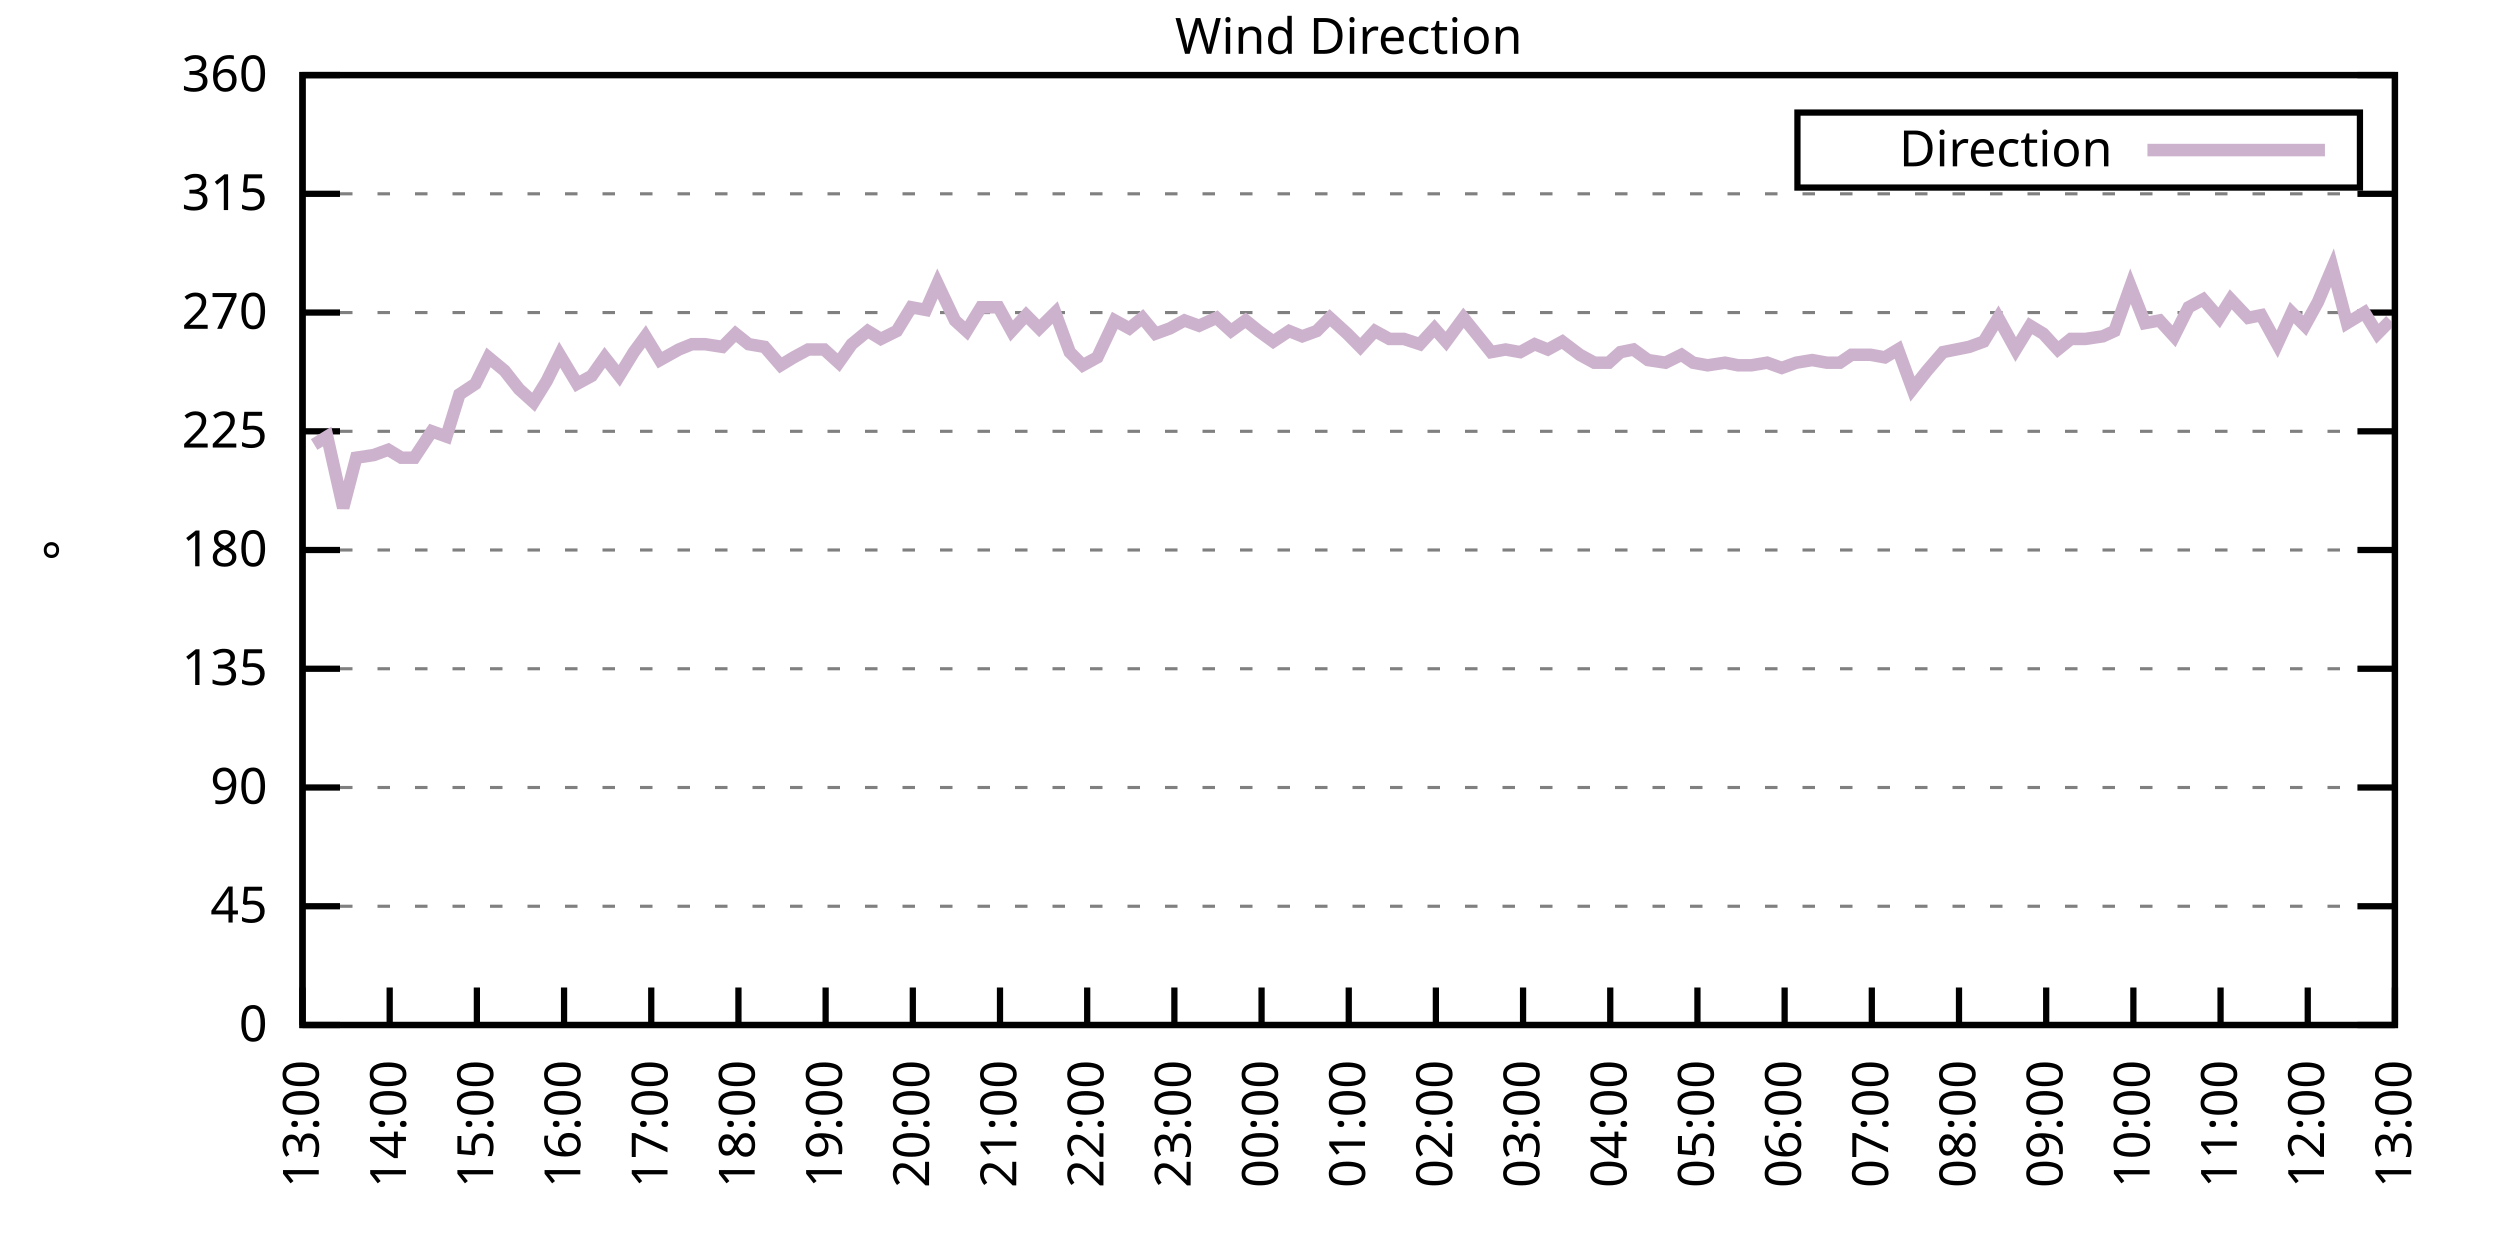
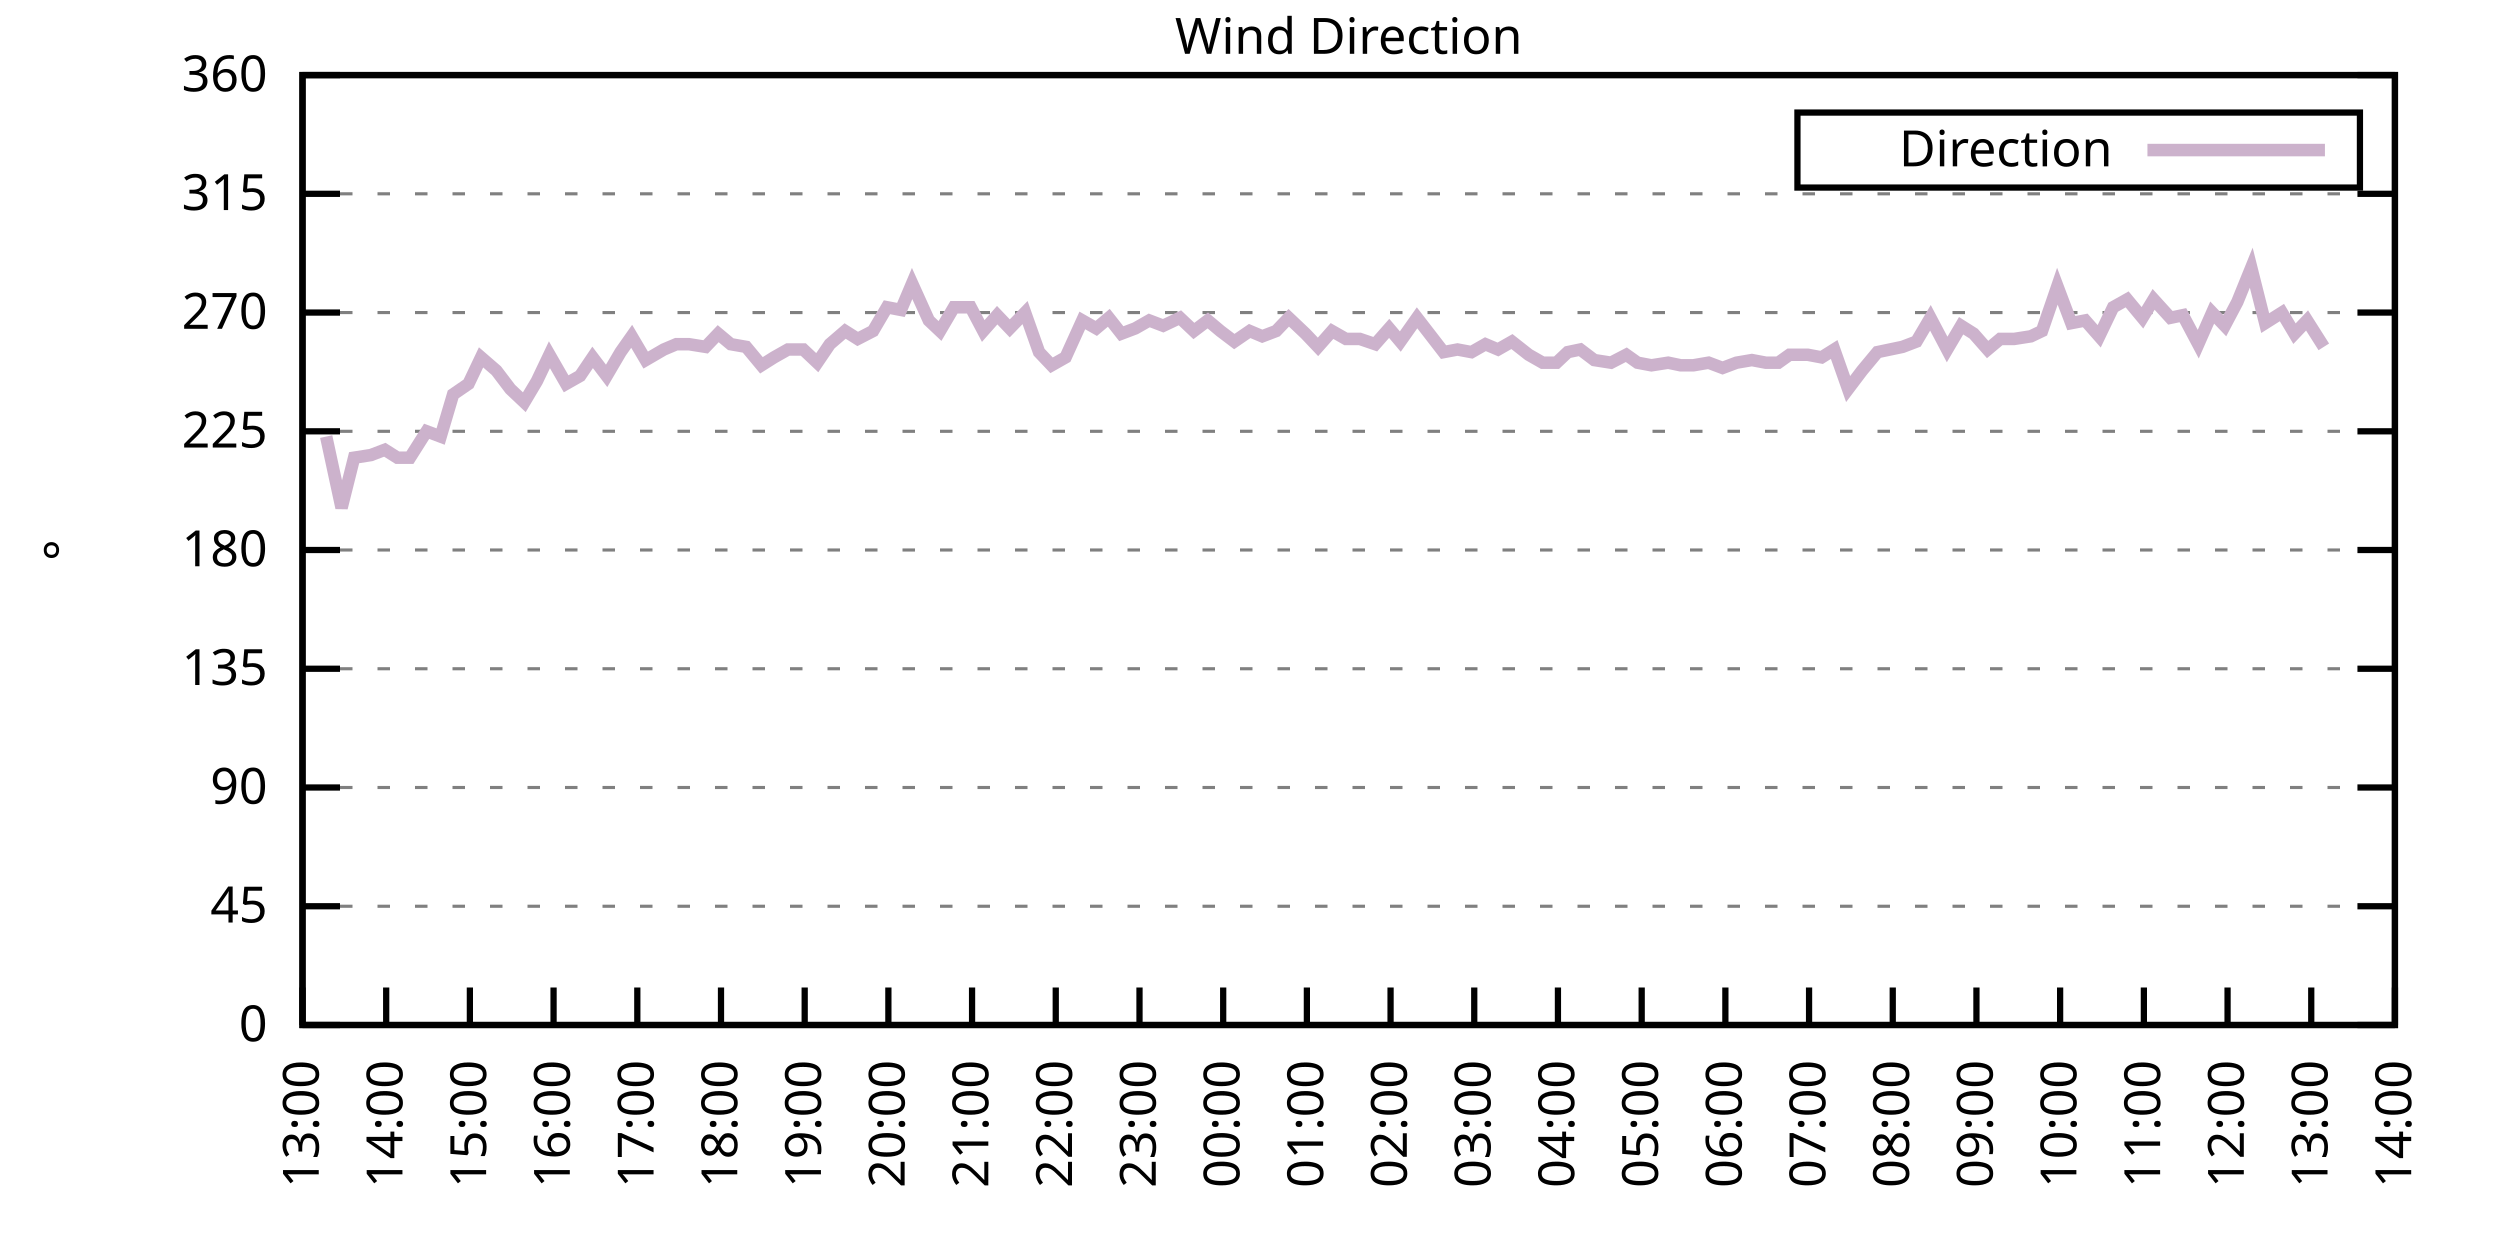
<svg xmlns="http://www.w3.org/2000/svg" xmlns:xlink="http://www.w3.org/1999/xlink" width="400" height="200" viewBox="0 0 400 200">
  <g id="gnuplot_canvas">
    <rect x="0" y="0" width="400" height="200" fill="none" />
    <defs>
      <circle id="gpDot" r="0.5" stroke-width="0.5" stroke="currentColor" />
      <path id="gpPt0" stroke-width="0.333" stroke="currentColor" d="M-1,0 h2 M0,-1 v2" />
      <path id="gpPt1" stroke-width="0.333" stroke="currentColor" d="M-1,-1 L1,1 M1,-1 L-1,1" />
      <path id="gpPt2" stroke-width="0.333" stroke="currentColor" d="M-1,0 L1,0 M0,-1 L0,1 M-1,-1 L1,1 M-1,1 L1,-1" />
      <rect id="gpPt3" stroke-width="0.333" stroke="currentColor" x="-1" y="-1" width="2" height="2" />
      <rect id="gpPt4" stroke-width="0.333" stroke="currentColor" fill="currentColor" x="-1" y="-1" width="2" height="2" />
      <circle id="gpPt5" stroke-width="0.333" stroke="currentColor" cx="0" cy="0" r="1" />
      <use xlink:href="#gpPt5" id="gpPt6" fill="currentColor" stroke="none" />
      <path id="gpPt7" stroke-width="0.333" stroke="currentColor" d="M0,-1.33 L-1.33,0.67 L1.33,0.67 z" />
      <use xlink:href="#gpPt7" id="gpPt8" fill="currentColor" stroke="none" />
      <use xlink:href="#gpPt7" id="gpPt9" stroke="currentColor" transform="rotate(180)" />
      <use xlink:href="#gpPt9" id="gpPt10" fill="currentColor" stroke="none" />
      <use xlink:href="#gpPt3" id="gpPt11" stroke="currentColor" transform="rotate(45)" />
      <use xlink:href="#gpPt11" id="gpPt12" fill="currentColor" stroke="none" />
      <path id="gpPt13" stroke-width="0.333" stroke="currentColor" d="M0,1.330 L1.265,0.411 L0.782,-1.067 L-0.782,-1.076 L-1.265,0.411 z" />
      <use xlink:href="#gpPt13" id="gpPt14" fill="currentColor" stroke="none" />
      <filter id="textbox" filterUnits="objectBoundingBox" x="0" y="0" height="1" width="1">
        <feFlood flood-color="white" flood-opacity="1" result="bgnd" />
        <feComposite in="SourceGraphic" in2="bgnd" operator="atop" />
      </filter>
      <filter id="greybox" filterUnits="objectBoundingBox" x="0" y="0" height="1" width="1">
        <feFlood flood-color="lightgrey" flood-opacity="1" result="grey" />
        <feComposite in="SourceGraphic" in2="grey" operator="atop" />
      </filter>
    </defs>
    <g fill="none" color="white" stroke="currentColor" stroke-width="1.00" stroke-linecap="butt" stroke-linejoin="miter">
</g>
    <g fill="none" color="black" stroke="currentColor" stroke-width="1.00" stroke-linecap="butt" stroke-linejoin="miter">
      <g stroke="none" shape-rendering="crispEdges">
        <polygon fill="rgb(255, 255, 255)" points="48.40,164.00 383.18,164.00 383.18,12.02 48.40,12.02 " />
      </g>
    </g>
    <g fill="none" color="black" stroke="currentColor" stroke-width="1.00" stroke-linecap="butt" stroke-linejoin="miter">
</g>
    <g fill="none" color="black" stroke="black" stroke-width="0.50" stroke-linecap="butt" stroke-linejoin="miter">
</g>
    <g fill="none" color="gray" stroke="currentColor" stroke-width="0.50" stroke-linecap="butt" stroke-linejoin="miter">
      <path stroke="gray" stroke-dasharray="2,4" class="gridline" d="M48.40,164.00 L383.19,164.00  " />
    </g>
    <g fill="none" color="gray" stroke="gray" stroke-width="1.00" stroke-linecap="butt" stroke-linejoin="miter">
</g>
    <g fill="none" color="black" stroke="currentColor" stroke-width="1.00" stroke-linecap="butt" stroke-linejoin="miter">
      <path stroke="black" d="M48.40,164.00 L54.40,164.00 M383.19,164.00 L377.19,164.00  " />
      <g transform="translate(42.80,166.60)" stroke="none" fill="black" font-family="Sans" font-size="8.00" text-anchor="end">
        <text>
          <tspan font-family="Sans"> 0</tspan>
        </text>
      </g>
    </g>
    <g fill="none" color="black" stroke="currentColor" stroke-width="1.00" stroke-linecap="butt" stroke-linejoin="miter">
</g>
    <g fill="none" color="black" stroke="black" stroke-width="0.50" stroke-linecap="butt" stroke-linejoin="miter">
</g>
    <g fill="none" color="gray" stroke="currentColor" stroke-width="0.50" stroke-linecap="butt" stroke-linejoin="miter">
      <path stroke="gray" stroke-dasharray="2,4" class="gridline" d="M48.40,145.00 L383.19,145.00  " />
    </g>
    <g fill="none" color="gray" stroke="gray" stroke-width="1.00" stroke-linecap="butt" stroke-linejoin="miter">
</g>
    <g fill="none" color="black" stroke="currentColor" stroke-width="1.00" stroke-linecap="butt" stroke-linejoin="miter">
      <path stroke="black" d="M48.40,145.00 L54.40,145.00 M383.19,145.00 L377.19,145.00  " />
      <g transform="translate(42.80,147.60)" stroke="none" fill="black" font-family="Sans" font-size="8.00" text-anchor="end">
        <text>
          <tspan font-family="Sans"> 45</tspan>
        </text>
      </g>
    </g>
    <g fill="none" color="black" stroke="currentColor" stroke-width="1.00" stroke-linecap="butt" stroke-linejoin="miter">
</g>
    <g fill="none" color="black" stroke="black" stroke-width="0.50" stroke-linecap="butt" stroke-linejoin="miter">
</g>
    <g fill="none" color="gray" stroke="currentColor" stroke-width="0.50" stroke-linecap="butt" stroke-linejoin="miter">
      <path stroke="gray" stroke-dasharray="2,4" class="gridline" d="M48.40,126.00 L383.19,126.00  " />
    </g>
    <g fill="none" color="gray" stroke="gray" stroke-width="1.00" stroke-linecap="butt" stroke-linejoin="miter">
</g>
    <g fill="none" color="black" stroke="currentColor" stroke-width="1.00" stroke-linecap="butt" stroke-linejoin="miter">
      <path stroke="black" d="M48.40,126.00 L54.40,126.00 M383.19,126.00 L377.19,126.00  " />
      <g transform="translate(42.80,128.60)" stroke="none" fill="black" font-family="Sans" font-size="8.00" text-anchor="end">
        <text>
          <tspan font-family="Sans"> 90</tspan>
        </text>
      </g>
    </g>
    <g fill="none" color="black" stroke="currentColor" stroke-width="1.00" stroke-linecap="butt" stroke-linejoin="miter">
</g>
    <g fill="none" color="black" stroke="black" stroke-width="0.50" stroke-linecap="butt" stroke-linejoin="miter">
</g>
    <g fill="none" color="gray" stroke="currentColor" stroke-width="0.50" stroke-linecap="butt" stroke-linejoin="miter">
      <path stroke="gray" stroke-dasharray="2,4" class="gridline" d="M48.40,107.00 L383.19,107.00  " />
    </g>
    <g fill="none" color="gray" stroke="gray" stroke-width="1.00" stroke-linecap="butt" stroke-linejoin="miter">
</g>
    <g fill="none" color="black" stroke="currentColor" stroke-width="1.00" stroke-linecap="butt" stroke-linejoin="miter">
      <path stroke="black" d="M48.40,107.00 L54.40,107.00 M383.19,107.00 L377.19,107.00  " />
      <g transform="translate(42.80,109.60)" stroke="none" fill="black" font-family="Sans" font-size="8.00" text-anchor="end">
        <text>
          <tspan font-family="Sans"> 135</tspan>
        </text>
      </g>
    </g>
    <g fill="none" color="black" stroke="currentColor" stroke-width="1.00" stroke-linecap="butt" stroke-linejoin="miter">
</g>
    <g fill="none" color="black" stroke="black" stroke-width="0.50" stroke-linecap="butt" stroke-linejoin="miter">
</g>
    <g fill="none" color="gray" stroke="currentColor" stroke-width="0.50" stroke-linecap="butt" stroke-linejoin="miter">
      <path stroke="gray" stroke-dasharray="2,4" class="gridline" d="M48.40,88.00 L383.19,88.00  " />
    </g>
    <g fill="none" color="gray" stroke="gray" stroke-width="1.00" stroke-linecap="butt" stroke-linejoin="miter">
</g>
    <g fill="none" color="black" stroke="currentColor" stroke-width="1.00" stroke-linecap="butt" stroke-linejoin="miter">
      <path stroke="black" d="M48.40,88.00 L54.40,88.00 M383.19,88.00 L377.19,88.00  " />
      <g transform="translate(42.80,90.60)" stroke="none" fill="black" font-family="Sans" font-size="8.00" text-anchor="end">
        <text>
          <tspan font-family="Sans"> 180</tspan>
        </text>
      </g>
    </g>
    <g fill="none" color="black" stroke="currentColor" stroke-width="1.00" stroke-linecap="butt" stroke-linejoin="miter">
</g>
    <g fill="none" color="black" stroke="black" stroke-width="0.50" stroke-linecap="butt" stroke-linejoin="miter">
</g>
    <g fill="none" color="gray" stroke="currentColor" stroke-width="0.50" stroke-linecap="butt" stroke-linejoin="miter">
      <path stroke="gray" stroke-dasharray="2,4" class="gridline" d="M48.40,69.01 L383.19,69.01  " />
    </g>
    <g fill="none" color="gray" stroke="gray" stroke-width="1.00" stroke-linecap="butt" stroke-linejoin="miter">
</g>
    <g fill="none" color="black" stroke="currentColor" stroke-width="1.00" stroke-linecap="butt" stroke-linejoin="miter">
      <path stroke="black" d="M48.40,69.01 L54.40,69.01 M383.19,69.01 L377.19,69.01  " />
      <g transform="translate(42.80,71.61)" stroke="none" fill="black" font-family="Sans" font-size="8.00" text-anchor="end">
        <text>
          <tspan font-family="Sans"> 225</tspan>
        </text>
      </g>
    </g>
    <g fill="none" color="black" stroke="currentColor" stroke-width="1.00" stroke-linecap="butt" stroke-linejoin="miter">
</g>
    <g fill="none" color="black" stroke="black" stroke-width="0.50" stroke-linecap="butt" stroke-linejoin="miter">
</g>
    <g fill="none" color="gray" stroke="currentColor" stroke-width="0.50" stroke-linecap="butt" stroke-linejoin="miter">
      <path stroke="gray" stroke-dasharray="2,4" class="gridline" d="M48.40,50.01 L383.19,50.01  " />
    </g>
    <g fill="none" color="gray" stroke="gray" stroke-width="1.00" stroke-linecap="butt" stroke-linejoin="miter">
</g>
    <g fill="none" color="black" stroke="currentColor" stroke-width="1.00" stroke-linecap="butt" stroke-linejoin="miter">
      <path stroke="black" d="M48.40,50.01 L54.40,50.01 M383.19,50.01 L377.19,50.01  " />
      <g transform="translate(42.80,52.61)" stroke="none" fill="black" font-family="Sans" font-size="8.00" text-anchor="end">
        <text>
          <tspan font-family="Sans"> 270</tspan>
        </text>
      </g>
    </g>
    <g fill="none" color="black" stroke="currentColor" stroke-width="1.00" stroke-linecap="butt" stroke-linejoin="miter">
</g>
    <g fill="none" color="black" stroke="black" stroke-width="0.50" stroke-linecap="butt" stroke-linejoin="miter">
</g>
    <g fill="none" color="gray" stroke="currentColor" stroke-width="0.50" stroke-linecap="butt" stroke-linejoin="miter">
      <path stroke="gray" stroke-dasharray="2,4" class="gridline" d="M48.40,31.01 L383.19,31.01  " />
    </g>
    <g fill="none" color="gray" stroke="gray" stroke-width="1.00" stroke-linecap="butt" stroke-linejoin="miter">
</g>
    <g fill="none" color="black" stroke="currentColor" stroke-width="1.00" stroke-linecap="butt" stroke-linejoin="miter">
      <path stroke="black" d="M48.40,31.01 L54.40,31.01 M383.19,31.01 L377.19,31.01  " />
      <g transform="translate(42.80,33.61)" stroke="none" fill="black" font-family="Sans" font-size="8.00" text-anchor="end">
        <text>
          <tspan font-family="Sans"> 315</tspan>
        </text>
      </g>
    </g>
    <g fill="none" color="black" stroke="currentColor" stroke-width="1.00" stroke-linecap="butt" stroke-linejoin="miter">
</g>
    <g fill="none" color="black" stroke="black" stroke-width="0.50" stroke-linecap="butt" stroke-linejoin="miter">
</g>
    <g fill="none" color="gray" stroke="currentColor" stroke-width="0.50" stroke-linecap="butt" stroke-linejoin="miter">
      <path stroke="gray" stroke-dasharray="2,4" class="gridline" d="M48.40,12.01 L383.19,12.01  " />
    </g>
    <g fill="none" color="gray" stroke="gray" stroke-width="1.00" stroke-linecap="butt" stroke-linejoin="miter">
</g>
    <g fill="none" color="black" stroke="currentColor" stroke-width="1.00" stroke-linecap="butt" stroke-linejoin="miter">
      <path stroke="black" d="M48.40,12.01 L54.40,12.01 M383.19,12.01 L377.19,12.01  " />
      <g transform="translate(42.80,14.61)" stroke="none" fill="black" font-family="Sans" font-size="8.00" text-anchor="end">
        <text>
          <tspan font-family="Sans"> 360</tspan>
        </text>
      </g>
    </g>
    <g fill="none" color="black" stroke="currentColor" stroke-width="1.00" stroke-linecap="butt" stroke-linejoin="miter">
      <path stroke="black" d="M48.40,164.00 L48.40,158.00  " />
      <g transform="translate(51.00,169.60) rotate(270.00)" stroke="none" fill="black" font-family="Sans" font-size="8.00" text-anchor="end">
        <text>
          <tspan font-family="Sans">13:00</tspan>
        </text>
      </g>
    </g>
    <g fill="none" color="black" stroke="currentColor" stroke-width="1.00" stroke-linecap="butt" stroke-linejoin="miter">
-       <path stroke="black" d="M62.35,164.00 L62.35,158.00  " />
-       <g transform="translate(64.95,169.60) rotate(270.00)" stroke="none" fill="black" font-family="Sans" font-size="8.00" text-anchor="end">
+       <path stroke="black" d="M61.79,164.00 L61.79,158.00  " />
+       <g transform="translate(64.39,169.60) rotate(270.00)" stroke="none" fill="black" font-family="Sans" font-size="8.00" text-anchor="end">
        <text>
          <tspan font-family="Sans">14:00</tspan>
        </text>
      </g>
    </g>
    <g fill="none" color="black" stroke="currentColor" stroke-width="1.00" stroke-linecap="butt" stroke-linejoin="miter">
-       <path stroke="black" d="M76.30,164.00 L76.30,158.00  " />
-       <g transform="translate(78.90,169.60) rotate(270.00)" stroke="none" fill="black" font-family="Sans" font-size="8.00" text-anchor="end">
+       <path stroke="black" d="M75.18,164.00 L75.18,158.00  " />
+       <g transform="translate(77.78,169.60) rotate(270.00)" stroke="none" fill="black" font-family="Sans" font-size="8.00" text-anchor="end">
        <text>
          <tspan font-family="Sans">15:00</tspan>
        </text>
      </g>
    </g>
    <g fill="none" color="black" stroke="currentColor" stroke-width="1.00" stroke-linecap="butt" stroke-linejoin="miter">
-       <path stroke="black" d="M90.25,164.00 L90.25,158.00  " />
-       <g transform="translate(92.85,169.60) rotate(270.00)" stroke="none" fill="black" font-family="Sans" font-size="8.00" text-anchor="end">
+       <path stroke="black" d="M88.57,164.00 L88.57,158.00  " />
+       <g transform="translate(91.17,169.60) rotate(270.00)" stroke="none" fill="black" font-family="Sans" font-size="8.00" text-anchor="end">
        <text>
          <tspan font-family="Sans">16:00</tspan>
        </text>
      </g>
    </g>
    <g fill="none" color="black" stroke="currentColor" stroke-width="1.00" stroke-linecap="butt" stroke-linejoin="miter">
-       <path stroke="black" d="M104.20,164.00 L104.20,158.00  " />
-       <g transform="translate(106.80,169.60) rotate(270.00)" stroke="none" fill="black" font-family="Sans" font-size="8.00" text-anchor="end">
+       <path stroke="black" d="M101.97,164.00 L101.97,158.00  " />
+       <g transform="translate(104.57,169.60) rotate(270.00)" stroke="none" fill="black" font-family="Sans" font-size="8.00" text-anchor="end">
        <text>
          <tspan font-family="Sans">17:00</tspan>
        </text>
      </g>
    </g>
    <g fill="none" color="black" stroke="currentColor" stroke-width="1.00" stroke-linecap="butt" stroke-linejoin="miter">
-       <path stroke="black" d="M118.15,164.00 L118.15,158.00  " />
-       <g transform="translate(120.75,169.60) rotate(270.00)" stroke="none" fill="black" font-family="Sans" font-size="8.00" text-anchor="end">
+       <path stroke="black" d="M115.36,164.00 L115.36,158.00  " />
+       <g transform="translate(117.96,169.60) rotate(270.00)" stroke="none" fill="black" font-family="Sans" font-size="8.00" text-anchor="end">
        <text>
          <tspan font-family="Sans">18:00</tspan>
        </text>
      </g>
    </g>
    <g fill="none" color="black" stroke="currentColor" stroke-width="1.00" stroke-linecap="butt" stroke-linejoin="miter">
-       <path stroke="black" d="M132.10,164.00 L132.10,158.00  " />
-       <g transform="translate(134.70,169.60) rotate(270.00)" stroke="none" fill="black" font-family="Sans" font-size="8.00" text-anchor="end">
+       <path stroke="black" d="M128.75,164.00 L128.75,158.00  " />
+       <g transform="translate(131.35,169.60) rotate(270.00)" stroke="none" fill="black" font-family="Sans" font-size="8.00" text-anchor="end">
        <text>
          <tspan font-family="Sans">19:00</tspan>
        </text>
      </g>
    </g>
    <g fill="none" color="black" stroke="currentColor" stroke-width="1.00" stroke-linecap="butt" stroke-linejoin="miter">
-       <path stroke="black" d="M146.05,164.00 L146.05,158.00  " />
-       <g transform="translate(148.65,169.60) rotate(270.00)" stroke="none" fill="black" font-family="Sans" font-size="8.00" text-anchor="end">
+       <path stroke="black" d="M142.14,164.00 L142.14,158.00  " />
+       <g transform="translate(144.74,169.60) rotate(270.00)" stroke="none" fill="black" font-family="Sans" font-size="8.00" text-anchor="end">
        <text>
          <tspan font-family="Sans">20:00</tspan>
        </text>
      </g>
    </g>
    <g fill="none" color="black" stroke="currentColor" stroke-width="1.00" stroke-linecap="butt" stroke-linejoin="miter">
-       <path stroke="black" d="M160.00,164.00 L160.00,158.00  " />
-       <g transform="translate(162.60,169.60) rotate(270.00)" stroke="none" fill="black" font-family="Sans" font-size="8.00" text-anchor="end">
+       <path stroke="black" d="M155.53,164.00 L155.53,158.00  " />
+       <g transform="translate(158.13,169.60) rotate(270.00)" stroke="none" fill="black" font-family="Sans" font-size="8.00" text-anchor="end">
        <text>
          <tspan font-family="Sans">21:00</tspan>
        </text>
      </g>
    </g>
    <g fill="none" color="black" stroke="currentColor" stroke-width="1.00" stroke-linecap="butt" stroke-linejoin="miter">
-       <path stroke="black" d="M173.95,164.00 L173.95,158.00  " />
-       <g transform="translate(176.55,169.60) rotate(270.00)" stroke="none" fill="black" font-family="Sans" font-size="8.00" text-anchor="end">
+       <path stroke="black" d="M168.92,164.00 L168.92,158.00  " />
+       <g transform="translate(171.52,169.60) rotate(270.00)" stroke="none" fill="black" font-family="Sans" font-size="8.00" text-anchor="end">
        <text>
          <tspan font-family="Sans">22:00</tspan>
        </text>
      </g>
    </g>
    <g fill="none" color="black" stroke="currentColor" stroke-width="1.00" stroke-linecap="butt" stroke-linejoin="miter">
-       <path stroke="black" d="M187.90,164.00 L187.90,158.00  " />
-       <g transform="translate(190.50,169.60) rotate(270.00)" stroke="none" fill="black" font-family="Sans" font-size="8.00" text-anchor="end">
+       <path stroke="black" d="M182.32,164.00 L182.32,158.00  " />
+       <g transform="translate(184.92,169.60) rotate(270.00)" stroke="none" fill="black" font-family="Sans" font-size="8.00" text-anchor="end">
        <text>
          <tspan font-family="Sans">23:00</tspan>
        </text>
      </g>
    </g>
    <g fill="none" color="black" stroke="currentColor" stroke-width="1.00" stroke-linecap="butt" stroke-linejoin="miter">
-       <path stroke="black" d="M201.85,164.00 L201.85,158.00  " />
-       <g transform="translate(204.45,169.60) rotate(270.00)" stroke="none" fill="black" font-family="Sans" font-size="8.00" text-anchor="end">
+       <path stroke="black" d="M195.71,164.00 L195.71,158.00  " />
+       <g transform="translate(198.31,169.60) rotate(270.00)" stroke="none" fill="black" font-family="Sans" font-size="8.00" text-anchor="end">
        <text>
          <tspan font-family="Sans">00:00</tspan>
        </text>
      </g>
    </g>
    <g fill="none" color="black" stroke="currentColor" stroke-width="1.00" stroke-linecap="butt" stroke-linejoin="miter">
-       <path stroke="black" d="M215.80,164.00 L215.80,158.00  " />
-       <g transform="translate(218.40,169.60) rotate(270.00)" stroke="none" fill="black" font-family="Sans" font-size="8.00" text-anchor="end">
+       <path stroke="black" d="M209.10,164.00 L209.10,158.00  " />
+       <g transform="translate(211.70,169.60) rotate(270.00)" stroke="none" fill="black" font-family="Sans" font-size="8.00" text-anchor="end">
        <text>
          <tspan font-family="Sans">01:00</tspan>
        </text>
      </g>
    </g>
    <g fill="none" color="black" stroke="currentColor" stroke-width="1.00" stroke-linecap="butt" stroke-linejoin="miter">
-       <path stroke="black" d="M229.74,164.00 L229.74,158.00  " />
-       <g transform="translate(232.34,169.60) rotate(270.00)" stroke="none" fill="black" font-family="Sans" font-size="8.00" text-anchor="end">
+       <path stroke="black" d="M222.49,164.00 L222.49,158.00  " />
+       <g transform="translate(225.09,169.60) rotate(270.00)" stroke="none" fill="black" font-family="Sans" font-size="8.00" text-anchor="end">
        <text>
          <tspan font-family="Sans">02:00</tspan>
        </text>
      </g>
    </g>
    <g fill="none" color="black" stroke="currentColor" stroke-width="1.00" stroke-linecap="butt" stroke-linejoin="miter">
-       <path stroke="black" d="M243.69,164.00 L243.69,158.00  " />
-       <g transform="translate(246.29,169.60) rotate(270.00)" stroke="none" fill="black" font-family="Sans" font-size="8.00" text-anchor="end">
+       <path stroke="black" d="M235.88,164.00 L235.88,158.00  " />
+       <g transform="translate(238.48,169.60) rotate(270.00)" stroke="none" fill="black" font-family="Sans" font-size="8.00" text-anchor="end">
        <text>
          <tspan font-family="Sans">03:00</tspan>
        </text>
      </g>
    </g>
    <g fill="none" color="black" stroke="currentColor" stroke-width="1.00" stroke-linecap="butt" stroke-linejoin="miter">
-       <path stroke="black" d="M257.64,164.00 L257.64,158.00  " />
-       <g transform="translate(260.24,169.60) rotate(270.00)" stroke="none" fill="black" font-family="Sans" font-size="8.00" text-anchor="end">
+       <path stroke="black" d="M249.27,164.00 L249.27,158.00  " />
+       <g transform="translate(251.87,169.60) rotate(270.00)" stroke="none" fill="black" font-family="Sans" font-size="8.00" text-anchor="end">
        <text>
          <tspan font-family="Sans">04:00</tspan>
        </text>
      </g>
    </g>
    <g fill="none" color="black" stroke="currentColor" stroke-width="1.00" stroke-linecap="butt" stroke-linejoin="miter">
-       <path stroke="black" d="M271.59,164.00 L271.59,158.00  " />
-       <g transform="translate(274.19,169.60) rotate(270.00)" stroke="none" fill="black" font-family="Sans" font-size="8.00" text-anchor="end">
+       <path stroke="black" d="M262.67,164.00 L262.67,158.00  " />
+       <g transform="translate(265.27,169.60) rotate(270.00)" stroke="none" fill="black" font-family="Sans" font-size="8.00" text-anchor="end">
        <text>
          <tspan font-family="Sans">05:00</tspan>
        </text>
      </g>
    </g>
    <g fill="none" color="black" stroke="currentColor" stroke-width="1.00" stroke-linecap="butt" stroke-linejoin="miter">
-       <path stroke="black" d="M285.54,164.00 L285.54,158.00  " />
-       <g transform="translate(288.14,169.60) rotate(270.00)" stroke="none" fill="black" font-family="Sans" font-size="8.00" text-anchor="end">
+       <path stroke="black" d="M276.06,164.00 L276.06,158.00  " />
+       <g transform="translate(278.66,169.60) rotate(270.00)" stroke="none" fill="black" font-family="Sans" font-size="8.00" text-anchor="end">
        <text>
          <tspan font-family="Sans">06:00</tspan>
        </text>
      </g>
    </g>
    <g fill="none" color="black" stroke="currentColor" stroke-width="1.00" stroke-linecap="butt" stroke-linejoin="miter">
-       <path stroke="black" d="M299.49,164.00 L299.49,158.00  " />
-       <g transform="translate(302.09,169.60) rotate(270.00)" stroke="none" fill="black" font-family="Sans" font-size="8.00" text-anchor="end">
+       <path stroke="black" d="M289.45,164.00 L289.45,158.00  " />
+       <g transform="translate(292.05,169.60) rotate(270.00)" stroke="none" fill="black" font-family="Sans" font-size="8.00" text-anchor="end">
        <text>
          <tspan font-family="Sans">07:00</tspan>
        </text>
      </g>
    </g>
    <g fill="none" color="black" stroke="currentColor" stroke-width="1.00" stroke-linecap="butt" stroke-linejoin="miter">
-       <path stroke="black" d="M313.44,164.00 L313.44,158.00  " />
-       <g transform="translate(316.04,169.60) rotate(270.00)" stroke="none" fill="black" font-family="Sans" font-size="8.00" text-anchor="end">
+       <path stroke="black" d="M302.84,164.00 L302.84,158.00  " />
+       <g transform="translate(305.44,169.60) rotate(270.00)" stroke="none" fill="black" font-family="Sans" font-size="8.00" text-anchor="end">
        <text>
          <tspan font-family="Sans">08:00</tspan>
        </text>
      </g>
    </g>
    <g fill="none" color="black" stroke="currentColor" stroke-width="1.00" stroke-linecap="butt" stroke-linejoin="miter">
-       <path stroke="black" d="M327.39,164.00 L327.39,158.00  " />
-       <g transform="translate(329.99,169.60) rotate(270.00)" stroke="none" fill="black" font-family="Sans" font-size="8.00" text-anchor="end">
+       <path stroke="black" d="M316.23,164.00 L316.23,158.00  " />
+       <g transform="translate(318.83,169.60) rotate(270.00)" stroke="none" fill="black" font-family="Sans" font-size="8.00" text-anchor="end">
        <text>
          <tspan font-family="Sans">09:00</tspan>
        </text>
      </g>
    </g>
    <g fill="none" color="black" stroke="currentColor" stroke-width="1.00" stroke-linecap="butt" stroke-linejoin="miter">
-       <path stroke="black" d="M341.34,164.00 L341.34,158.00  " />
-       <g transform="translate(343.94,169.60) rotate(270.00)" stroke="none" fill="black" font-family="Sans" font-size="8.00" text-anchor="end">
+       <path stroke="black" d="M329.62,164.00 L329.62,158.00  " />
+       <g transform="translate(332.22,169.60) rotate(270.00)" stroke="none" fill="black" font-family="Sans" font-size="8.00" text-anchor="end">
        <text>
          <tspan font-family="Sans">10:00</tspan>
        </text>
      </g>
    </g>
    <g fill="none" color="black" stroke="currentColor" stroke-width="1.00" stroke-linecap="butt" stroke-linejoin="miter">
-       <path stroke="black" d="M355.29,164.00 L355.29,158.00  " />
-       <g transform="translate(357.89,169.60) rotate(270.00)" stroke="none" fill="black" font-family="Sans" font-size="8.00" text-anchor="end">
+       <path stroke="black" d="M343.02,164.00 L343.02,158.00  " />
+       <g transform="translate(345.62,169.60) rotate(270.00)" stroke="none" fill="black" font-family="Sans" font-size="8.00" text-anchor="end">
        <text>
          <tspan font-family="Sans">11:00</tspan>
        </text>
      </g>
    </g>
    <g fill="none" color="black" stroke="currentColor" stroke-width="1.00" stroke-linecap="butt" stroke-linejoin="miter">
-       <path stroke="black" d="M369.24,164.00 L369.24,158.00  " />
-       <g transform="translate(371.84,169.60) rotate(270.00)" stroke="none" fill="black" font-family="Sans" font-size="8.00" text-anchor="end">
+       <path stroke="black" d="M356.41,164.00 L356.41,158.00  " />
+       <g transform="translate(359.01,169.60) rotate(270.00)" stroke="none" fill="black" font-family="Sans" font-size="8.00" text-anchor="end">
        <text>
          <tspan font-family="Sans">12:00</tspan>
+         </text>
+       </g>
+     </g>
+     <g fill="none" color="black" stroke="currentColor" stroke-width="1.00" stroke-linecap="butt" stroke-linejoin="miter">
+       <path stroke="black" d="M369.80,164.00 L369.80,158.00  " />
+       <g transform="translate(372.40,169.60) rotate(270.00)" stroke="none" fill="black" font-family="Sans" font-size="8.00" text-anchor="end">
+         <text>
+           <tspan font-family="Sans">13:00</tspan>
        </text>
      </g>
    </g>
    <g fill="none" color="black" stroke="currentColor" stroke-width="1.00" stroke-linecap="butt" stroke-linejoin="miter">
      <path stroke="black" d="M383.19,164.00 L383.19,158.00  " />
      <g transform="translate(385.79,169.60) rotate(270.00)" stroke="none" fill="black" font-family="Sans" font-size="8.00" text-anchor="end">
        <text>
-           <tspan font-family="Sans">13:00</tspan>
+           <tspan font-family="Sans">14:00</tspan>
        </text>
      </g>
    </g>
    <g fill="none" color="black" stroke="currentColor" stroke-width="1.00" stroke-linecap="butt" stroke-linejoin="miter">
</g>
    <g fill="none" color="black" stroke="currentColor" stroke-width="1.00" stroke-linecap="butt" stroke-linejoin="miter">
      <path stroke="black" d="M48.40,12.01 L48.40,164.00 L383.19,164.00 L383.19,12.01 L48.40,12.01 Z  " />
    </g>
    <g fill="none" color="black" stroke="currentColor" stroke-width="1.00" stroke-linecap="butt" stroke-linejoin="miter">
</g>
    <g fill="none" color="black" stroke="currentColor" stroke-width="1.00" stroke-linecap="butt" stroke-linejoin="miter">
      <path stroke="black" d="M287.59,30.01 L287.59,18.01 L377.59,18.01 L377.59,30.01 L287.59,30.01 Z  " />
    </g>
    <g id="Wind_direction_plot_1">
      <g fill="none" color="white" stroke="black" stroke-width="2.00" stroke-linecap="butt" stroke-linejoin="miter">
</g>
      <g fill="none" color="black" stroke="currentColor" stroke-width="2.00" stroke-linecap="butt" stroke-linejoin="miter">
        <g transform="translate(337.99,26.61)" stroke="none" fill="black" font-family="Sans" font-size="8.00" text-anchor="end">
          <text>
            <tspan font-family="Sans">Direction</tspan>
          </text>
        </g>
      </g>
      <g fill="none" color="black" stroke="currentColor" stroke-width="2.00" stroke-linecap="butt" stroke-linejoin="miter">
-         <path stroke="rgb(204, 178, 204)" d="M343.59,24.01 L371.99,24.01 M50.26,71.12 L52.35,69.85 L54.91,81.25 L57.00,73.23 L59.79,72.81 L62.12,71.96   L64.21,73.23 L66.30,73.23 L69.09,69.01 L71.42,69.85 L73.51,63.10 L76.07,61.41 L78.16,57.18 L80.72,59.30   L83.04,62.25 L85.37,64.36 L87.46,60.98 L89.55,56.76 L92.34,61.41 L94.67,60.14 L96.76,57.18 L99.08,60.14   L101.41,56.34 L103.27,53.81 L105.59,57.61 L108.62,55.92 L110.71,55.07 L112.80,55.07 L115.59,55.50 L117.68,53.39   L119.78,55.07 L122.33,55.50 L124.89,58.45 L126.98,57.18 L129.31,55.92 L131.87,55.92 L134.19,58.03 L136.28,55.07   L138.84,52.96 L140.93,54.23 L143.49,52.96 L145.81,49.16 L148.14,49.59 L150.00,45.36 L152.79,51.27 L154.65,52.96   L156.97,49.16 L159.76,49.16 L161.86,52.96 L164.18,50.43 L166.27,52.54 L168.83,50.01 L171.16,56.34 L173.25,58.45   L175.57,57.18 L178.36,51.27 L180.69,52.54 L182.78,50.85 L184.87,53.39 L187.20,52.54 L189.52,51.27 L191.85,52.12   L194.64,50.85 L196.96,52.96 L199.29,51.27 L201.38,52.96 L203.71,54.65 L206.26,52.96 L208.36,53.81 L210.68,52.96   L212.77,50.85 L215.56,53.39 L217.65,55.50 L219.98,52.96 L222.30,54.23 L224.63,54.23 L227.19,55.07 L229.51,52.54   L231.37,54.65 L234.16,50.85 L238.58,56.34 L240.90,55.92 L243.23,56.34 L245.55,55.07 L247.65,55.92 L249.97,54.65   L252.76,56.76 L255.09,58.03 L257.41,58.03 L259.27,56.34 L261.36,55.92 L263.69,57.61 L266.48,58.03 L269.04,56.76   L270.90,58.03 L273.22,58.45 L276.01,58.03 L278.10,58.45 L280.20,58.45 L282.75,58.03 L285.08,58.87 L287.40,58.03   L289.96,57.61 L292.29,58.03 L294.38,58.03 L296.24,56.76 L299.26,56.76 L301.58,57.18 L303.68,55.92 L306.00,62.25   L308.33,59.30 L310.88,56.34 L312.98,55.92 L315.07,55.50 L317.39,54.65 L319.72,50.85 L322.51,55.92 L324.83,52.12   L326.93,53.39 L329.25,55.92 L331.34,54.23 L333.67,54.23 L336.46,53.81 L338.32,52.96 L340.88,45.79 L343.20,51.70   L345.53,51.27 L347.85,53.81 L350.18,49.16 L352.50,47.90 L355.06,50.85 L356.92,47.90 L359.71,50.85 L361.80,50.43   L364.36,55.07 L366.68,50.01 L368.78,52.12 L370.87,48.32 L373.19,42.83 L375.52,51.70 L378.31,50.01 L380.40,53.39   L382.49,51.27  " />
+         <path stroke="rgb(204, 178, 204)" d="M343.59,24.01 L371.99,24.01 M52.19,69.85 L54.65,81.25 L56.66,73.23 L59.34,72.81 L61.57,71.96 L63.58,73.23   L65.59,73.23 L68.26,69.01 L70.50,69.85 L72.50,63.10 L74.96,61.41 L76.97,57.18 L79.42,59.30 L81.66,62.25   L83.89,64.36 L85.90,60.98 L87.91,56.76 L90.58,61.41 L92.82,60.14 L94.82,57.18 L97.06,60.14 L99.29,56.34   L101.07,53.81 L103.31,57.61 L106.21,55.92 L108.22,55.07 L110.22,55.07 L112.90,55.50 L114.91,53.39 L116.92,55.07   L119.38,55.50 L121.83,58.45 L123.84,57.18 L126.07,55.92 L128.53,55.92 L130.76,58.03 L132.77,55.07 L135.22,52.96   L137.23,54.23 L139.69,52.96 L141.92,49.16 L144.15,49.59 L145.94,45.36 L148.61,51.27 L150.40,52.96 L152.63,49.16   L155.31,49.16 L157.32,52.96 L159.55,50.43 L161.56,52.54 L164.01,50.01 L166.25,56.34 L168.25,58.45 L170.49,57.18   L173.17,51.27 L175.40,52.54 L177.41,50.85 L179.41,53.39 L181.65,52.54 L183.88,51.27 L186.11,52.12 L188.79,50.85   L191.02,52.96 L193.25,51.27 L195.26,52.96 L197.49,54.65 L199.95,52.96 L201.96,53.81 L204.19,52.96 L206.20,50.85   L208.88,53.39 L210.88,55.50 L213.12,52.96 L215.35,54.23 L217.58,54.23 L220.04,55.07 L222.27,52.54 L224.05,54.65   L226.73,50.85 L230.97,56.34 L233.20,55.92 L235.44,56.34 L237.67,55.07 L239.68,55.92 L241.91,54.65 L244.59,56.76   L246.82,58.03 L249.05,58.03 L250.84,56.34 L252.85,55.92 L255.08,57.61 L257.76,58.03 L260.21,56.76 L262.00,58.03   L264.23,58.45 L266.91,58.03 L268.92,58.45 L270.92,58.45 L273.38,58.03 L275.61,58.87 L277.84,58.03 L280.30,57.61   L282.53,58.03 L284.54,58.03 L286.32,56.76 L289.23,56.76 L291.46,57.18 L293.47,55.92 L295.70,62.25 L297.93,59.30   L300.39,56.34 L302.39,55.92 L304.40,55.50 L306.63,54.65 L308.87,50.85 L311.54,55.92 L313.78,52.12 L315.79,53.39   L318.02,55.92 L320.03,54.23 L322.26,54.23 L324.94,53.81 L326.72,52.96 L329.18,45.79 L331.41,51.70 L333.64,51.27   L335.87,53.81 L338.10,49.16 L340.34,47.90 L342.79,50.85 L344.58,47.90 L347.26,50.85 L349.26,50.43 L351.72,55.07   L353.95,50.01 L355.96,52.12 L357.97,48.32 L360.20,42.83 L362.43,51.70 L365.11,50.01 L367.12,53.39 L369.13,51.27   L371.81,55.50  " />
      </g>
    </g>
    <g fill="none" color="black" stroke="currentColor" stroke-width="2.00" stroke-linecap="butt" stroke-linejoin="miter">
</g>
    <g fill="none" color="black" stroke="black" stroke-width="1.00" stroke-linecap="butt" stroke-linejoin="miter">
</g>
    <g fill="none" color="black" stroke="currentColor" stroke-width="1.00" stroke-linecap="butt" stroke-linejoin="miter">
      <path stroke="black" d="M48.40,12.01 L48.40,164.00 L383.19,164.00 L383.19,12.01 L48.40,12.01 Z  " />
      <g transform="translate(12.80,88.01) rotate(270.00)" stroke="none" fill="black" font-family="Sans" font-size="8.00" text-anchor="middle">
        <text>
          <tspan font-family="Sans">°</tspan>
        </text>
      </g>
    </g>
    <g fill="none" color="black" stroke="currentColor" stroke-width="1.00" stroke-linecap="butt" stroke-linejoin="miter">
</g>
    <g fill="none" color="black" stroke="currentColor" stroke-width="1.00" stroke-linecap="butt" stroke-linejoin="miter">
      <g transform="translate(215.79,8.61)" stroke="none" fill="black" font-family="Sans" font-size="8.00" text-anchor="middle">
        <text>
          <tspan font-family="Sans">Wind Direction</tspan>
        </text>
      </g>
    </g>
    <g fill="none" color="black" stroke="currentColor" stroke-width="1.00" stroke-linecap="butt" stroke-linejoin="miter">
</g>
  </g>
</svg>
